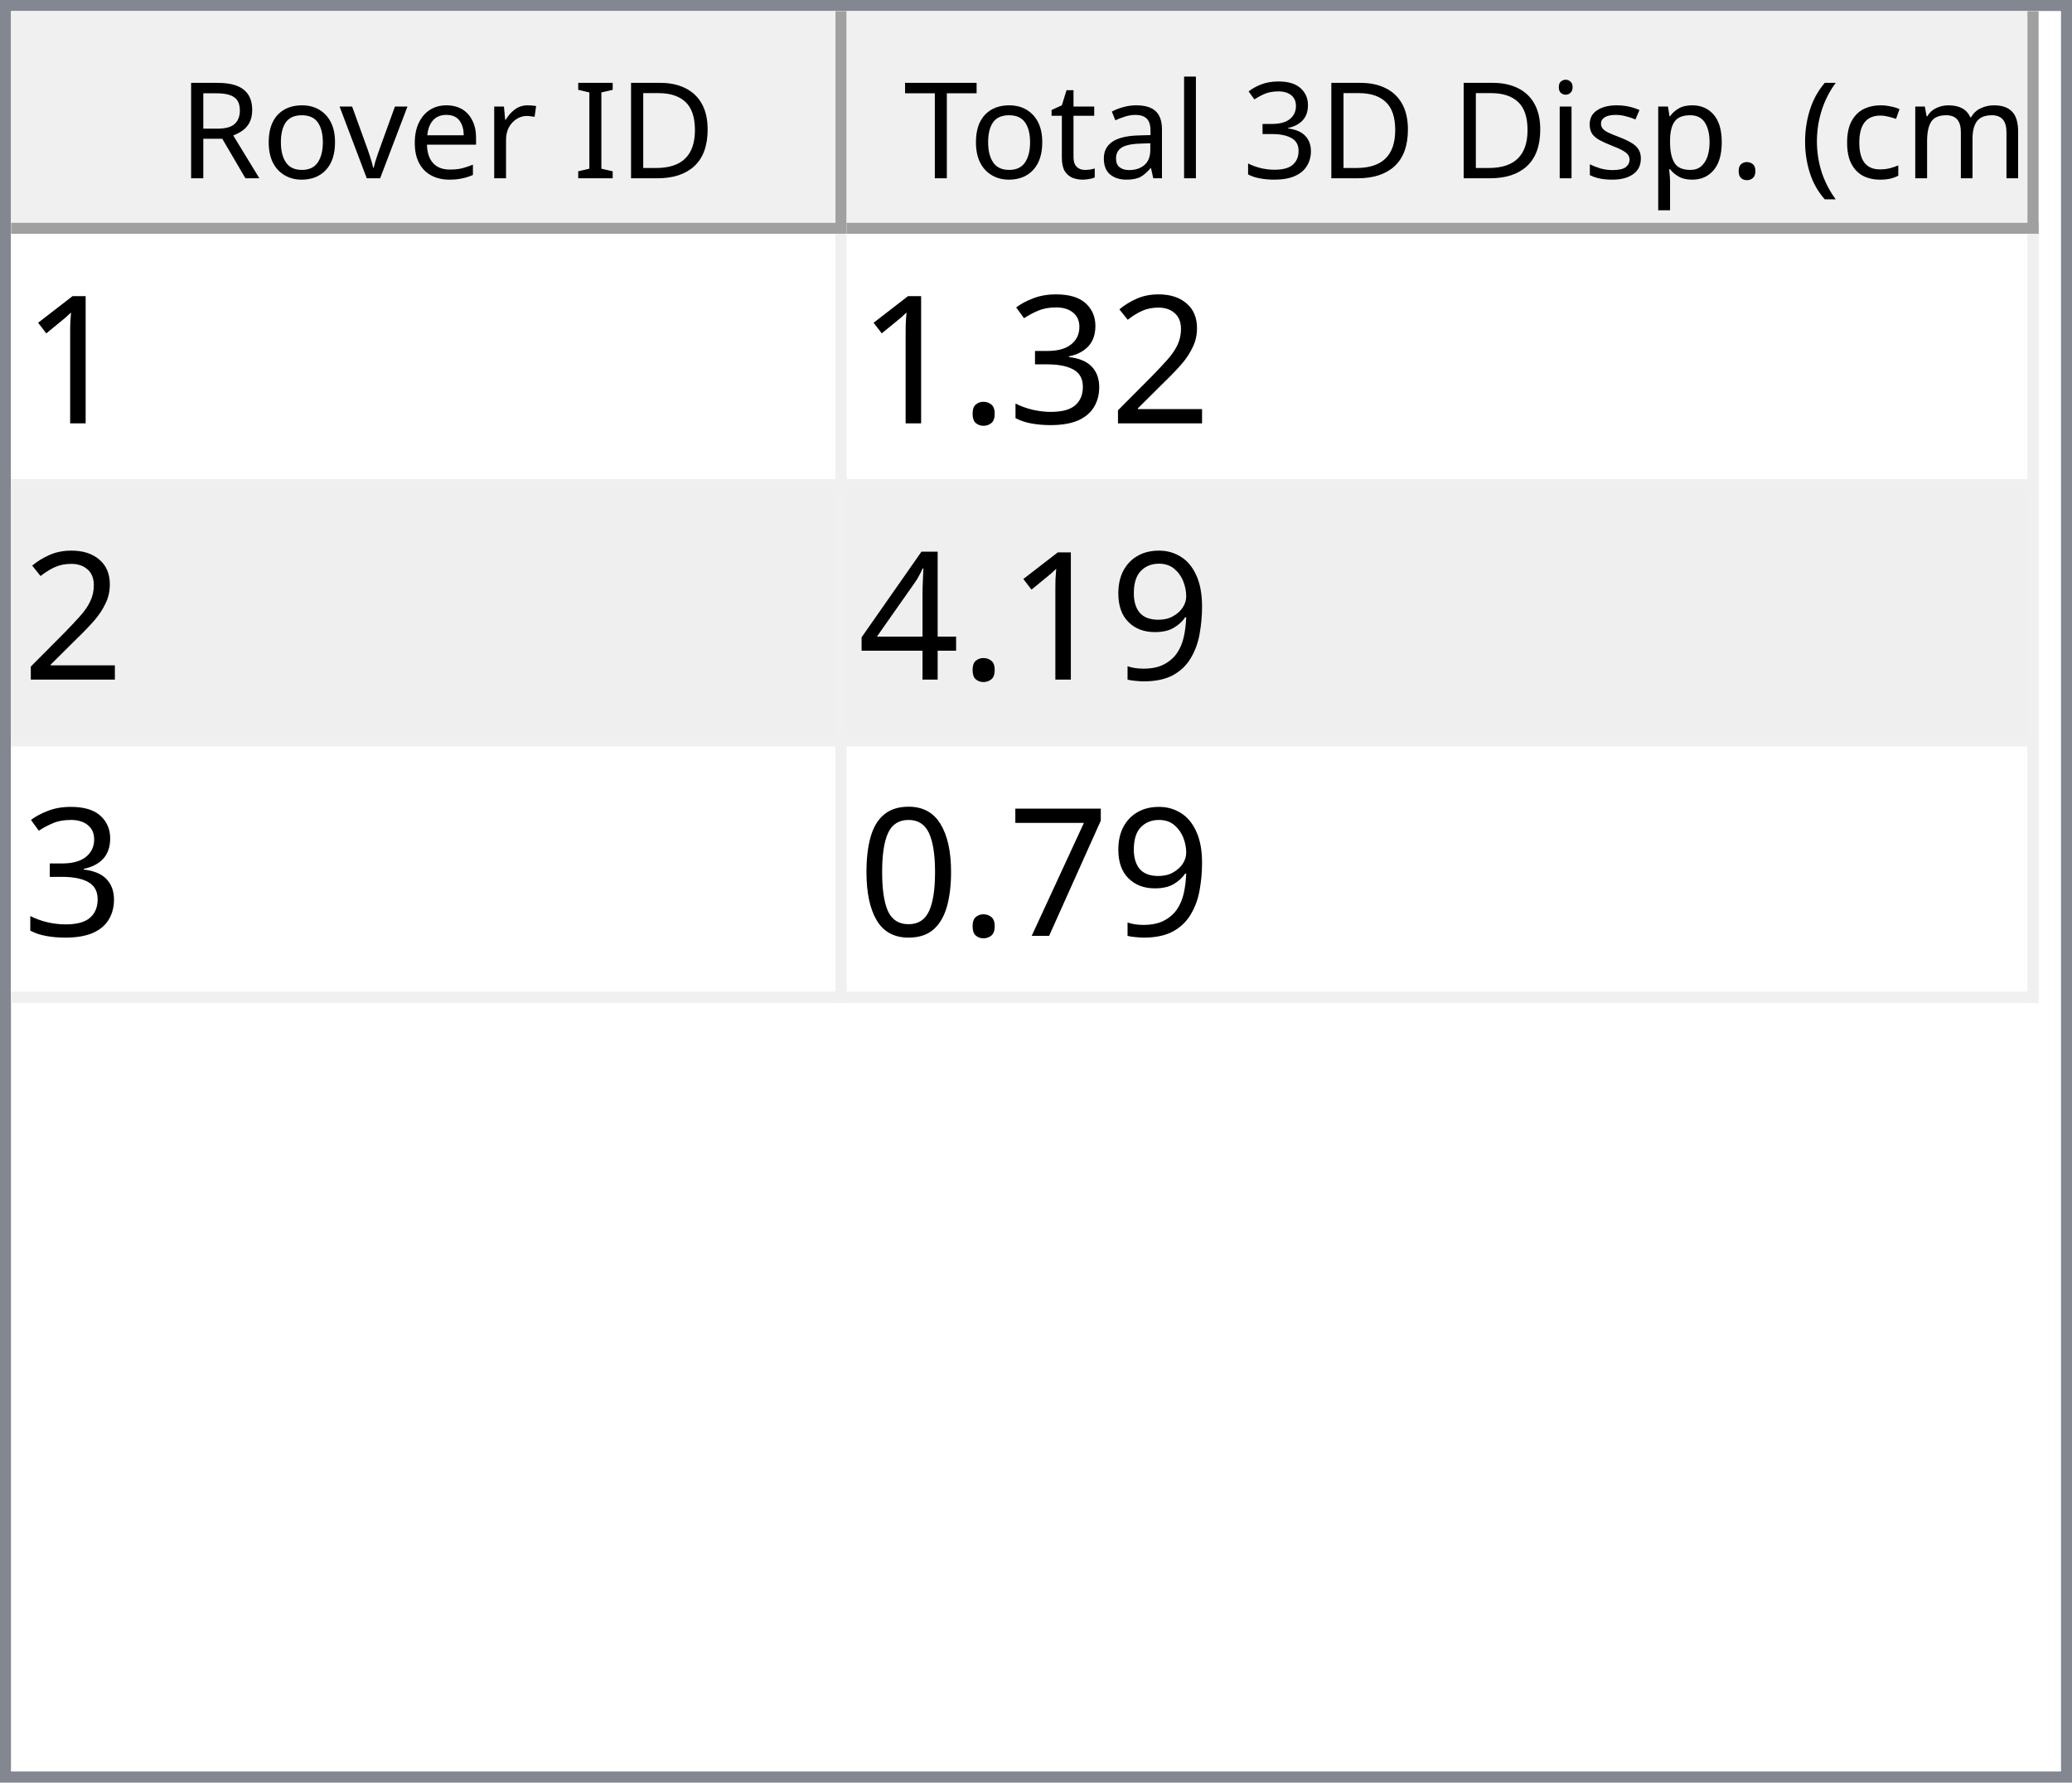
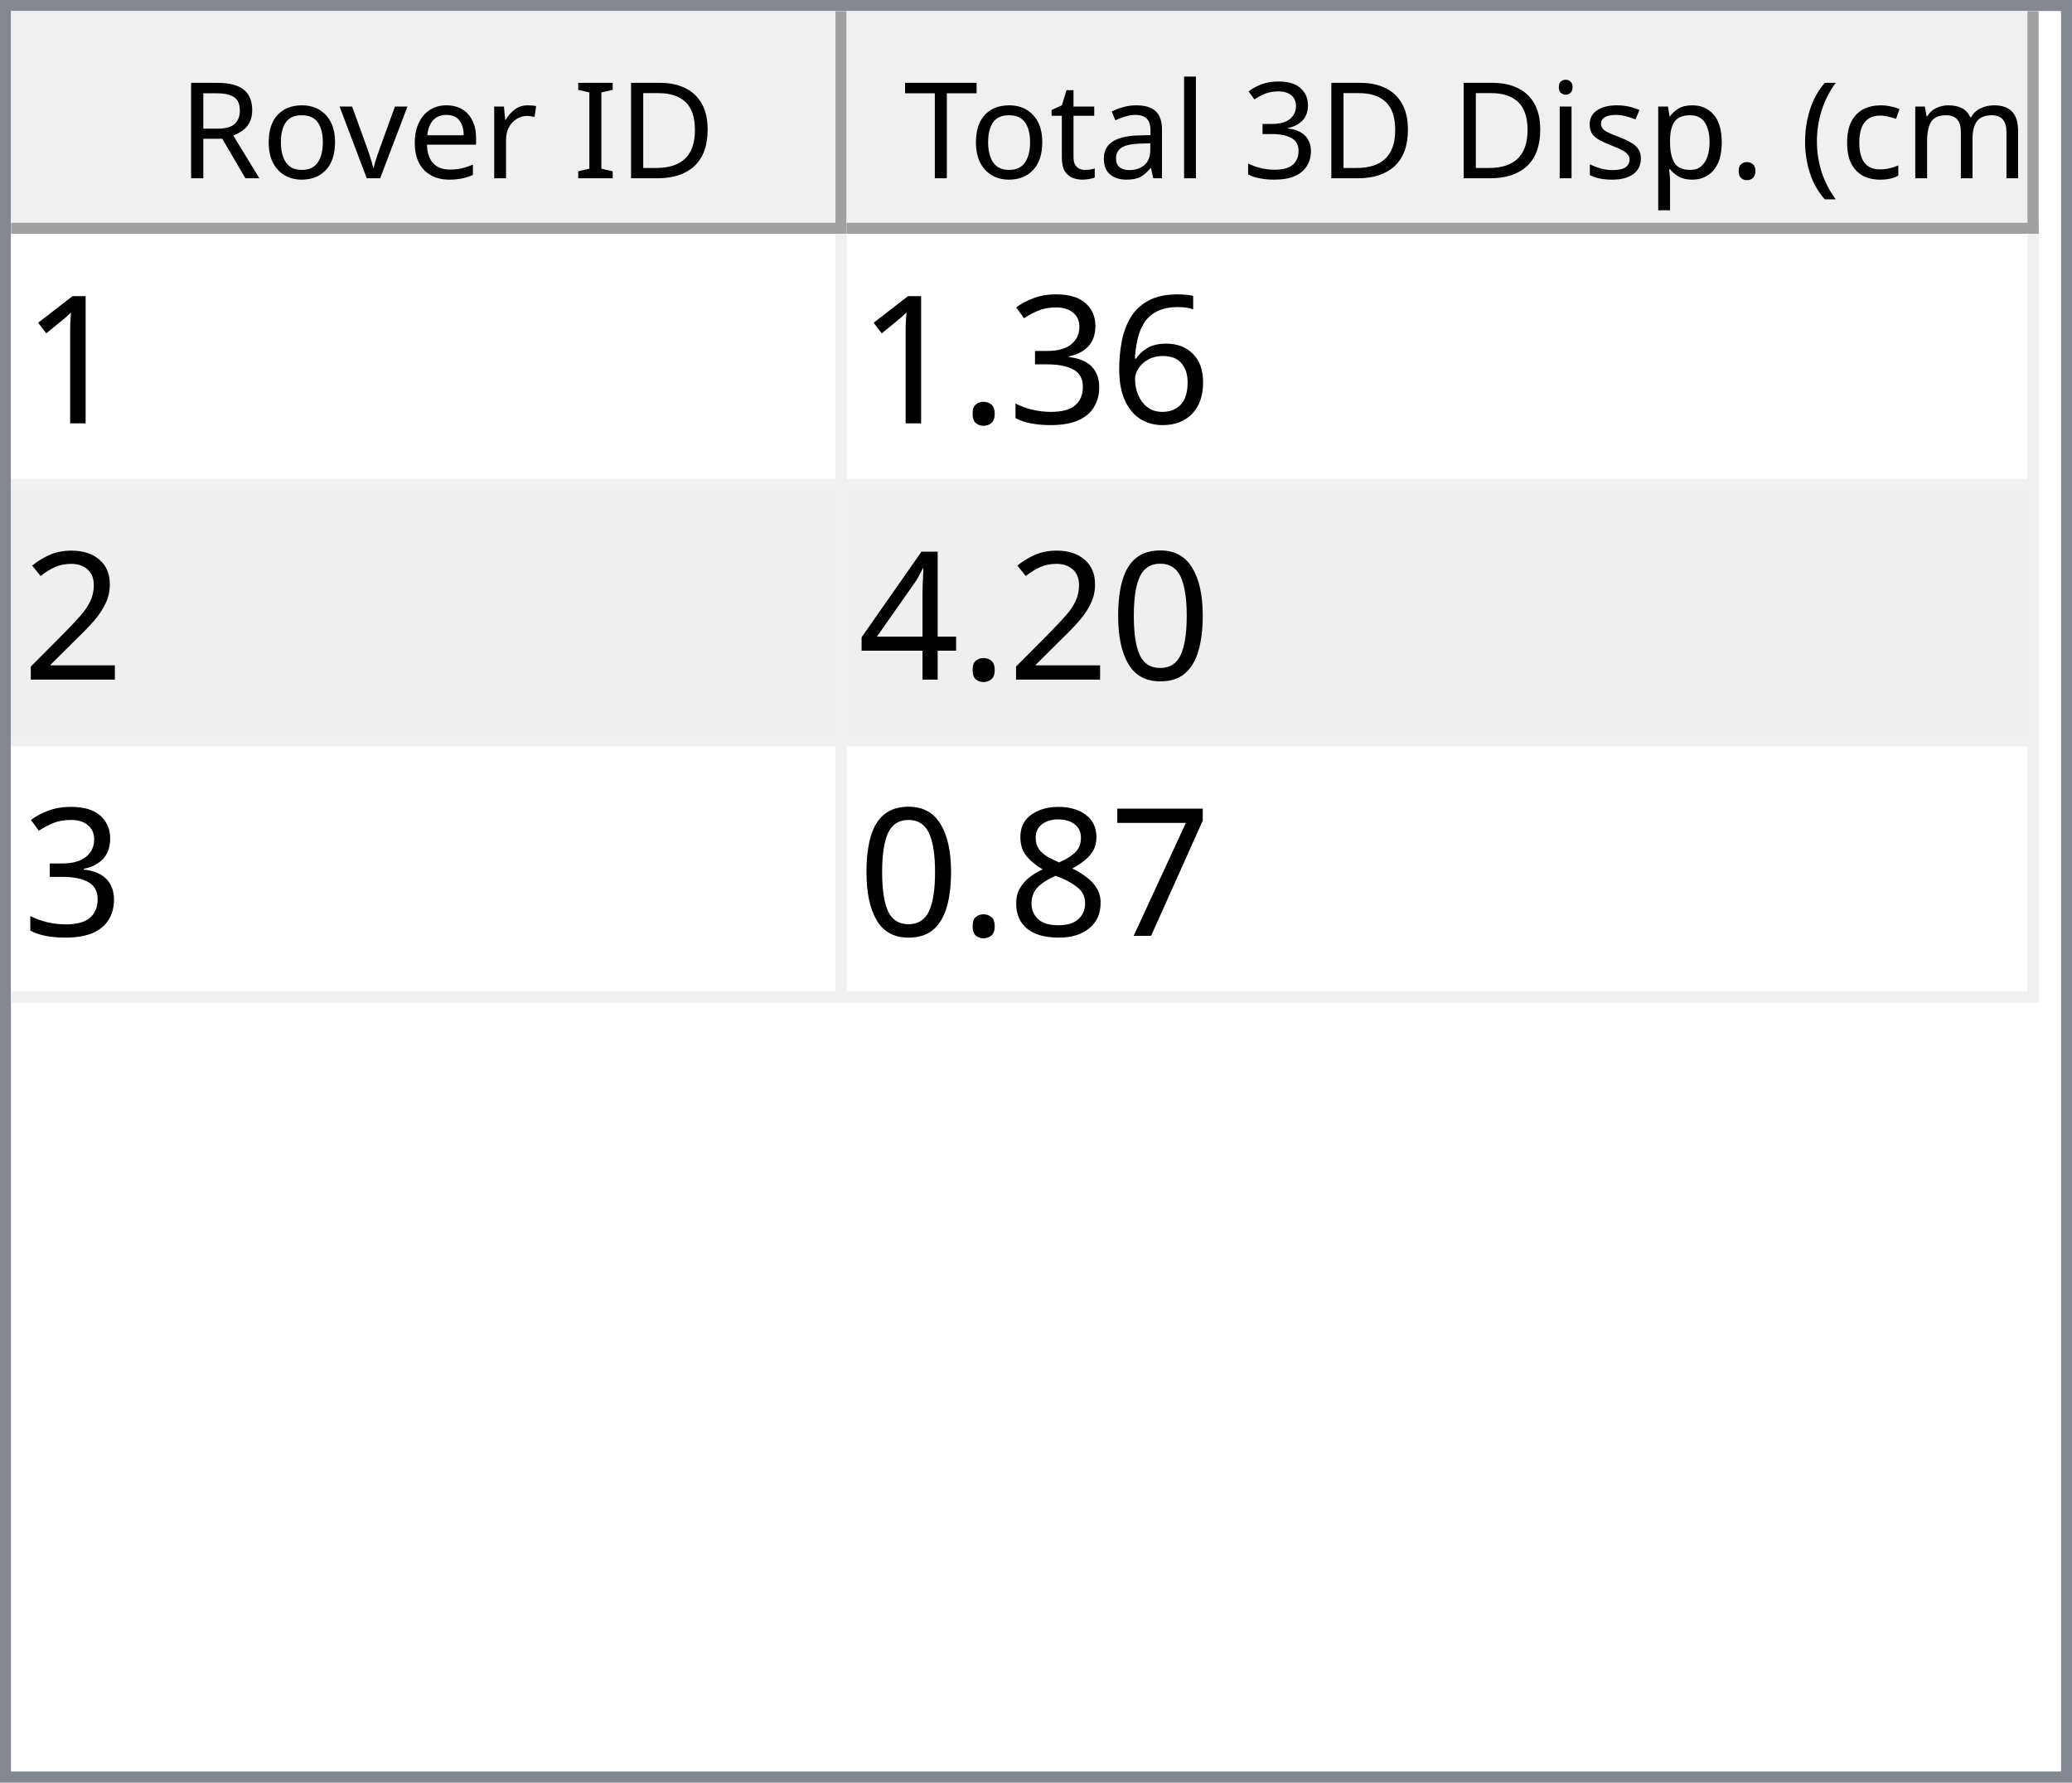
<svg xmlns="http://www.w3.org/2000/svg" style="fill-opacity:1; color-rendering:auto; color-interpolation:auto; text-rendering:auto; stroke:black; stroke-linecap:square; stroke-miterlimit:10; shape-rendering:auto; stroke-opacity:1; fill:black; stroke-dasharray:none; font-weight:normal; stroke-width:1; font-family:'Dialog'; font-style:normal; stroke-linejoin:miter; font-size:12px; stroke-dashoffset:0; image-rendering:auto;" width="186" height="160">
  <defs id="genericDefs" />
  <g>
    <defs id="defs1">
      <clipPath clipPathUnits="userSpaceOnUse" id="clipPath1">
        <path d="M0 0 L186 0 L186 160 L0 160 L0 0 Z" />
      </clipPath>
      <clipPath clipPathUnits="userSpaceOnUse" id="clipPath2">
        <path d="M0 0 L0 160 L186 160 L186 0 Z" />
      </clipPath>
      <clipPath clipPathUnits="userSpaceOnUse" id="clipPath3">
        <path d="M0 0 L0 20 L184 20 L184 0 Z" />
      </clipPath>
      <clipPath clipPathUnits="userSpaceOnUse" id="clipPath4">
        <path d="M0 0 L0 20 L75 20 L75 0 Z" />
      </clipPath>
      <clipPath clipPathUnits="userSpaceOnUse" id="clipPath5">
        <path d="M1 1 L1 19 L74 19 L74 1 Z" />
      </clipPath>
      <clipPath clipPathUnits="userSpaceOnUse" id="clipPath6">
        <path d="M0 0 L0 18 L73 18 L73 0 Z" />
      </clipPath>
      <clipPath clipPathUnits="userSpaceOnUse" id="clipPath7">
        <path d="M-0.5 -0.5 L-0.5 19.5 L74.5 19.5 L74.5 -0.5 Z" />
      </clipPath>
      <clipPath clipPathUnits="userSpaceOnUse" id="clipPath8">
        <path d="M0 0 L0 20 L107 20 L107 0 Z" />
      </clipPath>
      <clipPath clipPathUnits="userSpaceOnUse" id="clipPath9">
        <path d="M1 1 L1 19 L106 19 L106 1 Z" />
      </clipPath>
      <clipPath clipPathUnits="userSpaceOnUse" id="clipPath10">
        <path d="M0 0 L0 18 L105 18 L105 0 Z" />
      </clipPath>
      <clipPath clipPathUnits="userSpaceOnUse" id="clipPath11">
        <path d="M-0.5 -0.5 L-0.5 19.5 L106.5 19.5 L106.5 -0.5 Z" />
      </clipPath>
      <clipPath clipPathUnits="userSpaceOnUse" id="clipPath12">
        <path d="M0 0 L0 138 L184 138 L184 0 Z" />
      </clipPath>
      <clipPath clipPathUnits="userSpaceOnUse" id="clipPath13">
        <path d="M0 0 L0 69 L182 69 L182 0 Z" />
      </clipPath>
      <clipPath clipPathUnits="userSpaceOnUse" id="clipPath14">
        <path d="M-0.5 -0.5 L-0.5 68.5 L181.5 68.5 L181.5 -0.5 Z" />
      </clipPath>
      <clipPath clipPathUnits="userSpaceOnUse" id="clipPath15">
        <path d="M0 0 L0 22 L74 22 L74 0 Z" />
      </clipPath>
      <clipPath clipPathUnits="userSpaceOnUse" id="clipPath16">
        <path d="M0 0 L0 22 L106 22 L106 0 Z" />
      </clipPath>
      <font horiz-adv-x="64.551" id="font1">
        <font-face ascent="107.91" descent="25.098" units-per-em="100" style="font-style:normal; font-family:Segoe UI; font-weight:normal;" />
        <missing-glyph horiz-adv-x="64.551" d="M8.109 0 L8.109 68.266 L56.453 68.266 L56.453 0 L8.109 0 ZM15.328 7.234 L49.219 7.234 L49.219 61.031 L15.328 61.031 L15.328 7.234 Z" />
        <glyph unicode="D" horiz-adv-x="70.117" d="M9.188 0 L9.188 70.016 L28.516 70.016 Q65.531 70.016 65.531 35.891 Q65.531 19.672 55.25 9.836 Q44.969 0 27.734 0 L9.188 0 ZM17.391 62.594 L17.391 7.422 L27.828 7.422 Q41.609 7.422 49.273 14.797 Q56.938 22.172 56.938 35.688 Q56.938 62.594 28.328 62.594 L17.391 62.594 Z" />
        <glyph unicode="I" horiz-adv-x="26.611" d="M17.391 0 L9.188 0 L9.188 70.016 L17.391 70.016 L17.391 0 Z" />
        <glyph unicode=" " horiz-adv-x="27.393" d="" />
        <glyph unicode="r" horiz-adv-x="34.766" d="M34.188 41.891 Q32.078 43.5 28.125 43.5 Q23 43.5 19.555 38.672 Q16.109 33.844 16.109 25.484 L16.109 0 L8.109 0 L8.109 50 L16.109 50 L16.109 39.703 L16.312 39.703 Q18.016 44.969 21.531 47.922 Q25.047 50.875 29.391 50.875 Q32.516 50.875 34.188 50.203 L34.188 41.891 Z" />
        <glyph unicode="e" horiz-adv-x="52.295" d="M48.297 23 L12.984 23 Q13.188 14.656 17.484 10.109 Q21.781 5.562 29.297 5.562 Q37.75 5.562 44.828 11.141 L44.828 3.609 Q38.234 -1.172 27.391 -1.172 Q16.797 -1.172 10.742 5.641 Q4.688 12.453 4.688 24.812 Q4.688 36.469 11.305 43.82 Q17.922 51.172 27.734 51.172 Q37.547 51.172 42.922 44.828 Q48.297 38.484 48.297 27.203 L48.297 23 ZM40.094 29.781 Q40.047 36.719 36.75 40.578 Q33.453 44.438 27.594 44.438 Q21.922 44.438 17.969 40.383 Q14.016 36.328 13.094 29.781 L40.094 29.781 Z" />
        <glyph unicode="v" horiz-adv-x="47.9" d="M47.406 50 L27.484 0 L19.625 0 L0.688 50 L9.469 50 L22.172 13.672 Q23.578 9.672 23.922 6.688 L24.125 6.688 Q24.609 10.453 25.688 13.484 L38.969 50 L47.406 50 Z" />
        <glyph unicode="o" horiz-adv-x="58.594" d="M29 -1.172 Q17.922 -1.172 11.305 5.836 Q4.688 12.844 4.688 24.422 Q4.688 37.016 11.57 44.094 Q18.453 51.172 30.172 51.172 Q41.359 51.172 47.633 44.289 Q53.906 37.406 53.906 25.203 Q53.906 13.234 47.141 6.031 Q40.375 -1.172 29 -1.172 ZM29.594 44.438 Q21.875 44.438 17.383 39.188 Q12.891 33.938 12.891 24.703 Q12.891 15.828 17.43 10.695 Q21.969 5.562 29.594 5.562 Q37.359 5.562 41.531 10.594 Q45.703 15.625 45.703 24.906 Q45.703 34.281 41.531 39.359 Q37.359 44.438 29.594 44.438 Z" />
        <glyph unicode="R" horiz-adv-x="59.814" d="M59.375 0 L49.609 0 L37.891 19.625 Q36.281 22.359 34.766 24.289 Q33.25 26.219 31.664 27.438 Q30.078 28.656 28.25 29.219 Q26.422 29.781 24.125 29.781 L17.391 29.781 L17.391 0 L9.188 0 L9.188 70.016 L30.078 70.016 Q34.672 70.016 38.555 68.867 Q42.438 67.719 45.289 65.375 Q48.141 63.031 49.758 59.547 Q51.375 56.062 51.375 51.375 Q51.375 47.703 50.273 44.656 Q49.172 41.609 47.148 39.211 Q45.125 36.812 42.266 35.133 Q39.406 33.453 35.844 32.516 L35.844 32.328 Q37.594 31.547 38.891 30.547 Q40.188 29.547 41.359 28.18 Q42.531 26.812 43.68 25.078 Q44.828 23.344 46.234 21.047 L59.375 0 ZM17.391 62.594 L17.391 37.203 L28.516 37.203 Q31.594 37.203 34.203 38.133 Q36.812 39.062 38.719 40.797 Q40.625 42.531 41.703 45.047 Q42.781 47.562 42.781 50.688 Q42.781 56.297 39.141 59.445 Q35.5 62.594 28.609 62.594 L17.391 62.594 Z" />
        <glyph unicode=")" horiz-adv-x="30.176" d="M8.297 -15.922 L1.172 -15.922 Q16.406 2.344 16.406 26.812 Q16.406 51.469 1.078 70.016 L8.297 70.016 Q23.531 52.156 23.531 26.703 Q23.531 1.375 8.297 -15.922 Z" />
        <glyph unicode="m" horiz-adv-x="86.133" d="M79.109 0 L71.094 0 L71.094 28.719 Q71.094 37.016 68.531 40.727 Q65.969 44.438 59.906 44.438 Q54.781 44.438 51.195 39.75 Q47.609 35.062 47.609 28.516 L47.609 0 L39.594 0 L39.594 29.688 Q39.594 44.438 28.219 44.438 Q22.953 44.438 19.531 40.016 Q16.109 35.594 16.109 28.516 L16.109 0 L8.109 0 L8.109 50 L16.109 50 L16.109 42.094 L16.312 42.094 Q21.625 51.172 31.844 51.172 Q36.969 51.172 40.773 48.312 Q44.578 45.453 46 40.828 Q51.562 51.172 62.594 51.172 Q79.109 51.172 79.109 30.812 L79.109 0 Z" />
        <glyph unicode="c" horiz-adv-x="46.191" d="M42.188 2.297 Q36.422 -1.172 28.516 -1.172 Q17.828 -1.172 11.258 5.789 Q4.688 12.75 4.688 23.828 Q4.688 36.188 11.766 43.68 Q18.844 51.172 30.672 51.172 Q37.25 51.172 42.281 48.734 L42.281 40.531 Q36.719 44.438 30.375 44.438 Q22.703 44.438 17.797 38.945 Q12.891 33.453 12.891 24.516 Q12.891 15.719 17.508 10.641 Q22.125 5.562 29.891 5.562 Q36.422 5.562 42.188 9.906 L42.188 2.297 Z" />
        <glyph unicode="(" horiz-adv-x="30.176" d="M29.109 -15.922 L21.969 -15.922 Q6.844 1.375 6.844 26.703 Q6.844 52.156 21.969 70.016 L29.203 70.016 Q13.875 51.469 13.875 26.812 Q13.875 2.344 29.109 -15.922 Z" />
        <glyph unicode="." horiz-adv-x="21.68" d="M10.891 -1.078 Q8.641 -1.078 7.055 0.539 Q5.469 2.156 5.469 4.391 Q5.469 6.641 7.055 8.273 Q8.641 9.906 10.891 9.906 Q13.188 9.906 14.797 8.273 Q16.406 6.641 16.406 4.391 Q16.406 2.156 14.797 0.539 Q13.188 -1.078 10.891 -1.078 Z" />
        <glyph unicode="p" horiz-adv-x="58.789" d="M16.312 7.234 L16.109 7.234 L16.109 -23 L8.109 -23 L8.109 50 L16.109 50 L16.109 41.219 L16.312 41.219 Q22.219 51.172 33.594 51.172 Q43.266 51.172 48.688 44.461 Q54.109 37.75 54.109 26.469 Q54.109 13.922 48 6.375 Q41.891 -1.172 31.297 -1.172 Q21.578 -1.172 16.312 7.234 ZM16.109 27.391 L16.109 20.406 Q16.109 14.203 20.141 9.883 Q24.172 5.562 30.375 5.562 Q37.641 5.562 41.773 11.133 Q45.906 16.703 45.906 26.609 Q45.906 34.969 42.047 39.703 Q38.188 44.438 31.594 44.438 Q24.609 44.438 20.359 39.578 Q16.109 34.719 16.109 27.391 Z" />
        <glyph unicode="s" horiz-adv-x="42.432" d="M5.078 1.812 L5.078 10.406 Q11.625 5.562 19.484 5.562 Q30.031 5.562 30.031 12.594 Q30.031 14.594 29.125 15.992 Q28.219 17.391 26.68 18.461 Q25.141 19.531 23.07 20.383 Q21 21.234 18.609 22.172 Q15.281 23.484 12.766 24.828 Q10.25 26.172 8.57 27.859 Q6.891 29.547 6.031 31.695 Q5.172 33.844 5.172 36.719 Q5.172 40.234 6.789 42.945 Q8.406 45.656 11.086 47.484 Q13.766 49.312 17.211 50.242 Q20.656 51.172 24.312 51.172 Q30.812 51.172 35.938 48.922 L35.938 40.828 Q30.422 44.438 23.25 44.438 Q21 44.438 19.195 43.922 Q17.391 43.406 16.094 42.477 Q14.797 41.547 14.086 40.258 Q13.375 38.969 13.375 37.406 Q13.375 35.453 14.086 34.133 Q14.797 32.812 16.164 31.789 Q17.531 30.766 19.484 29.938 Q21.438 29.109 23.922 28.125 Q27.25 26.859 29.883 25.516 Q32.516 24.172 34.375 22.484 Q36.234 20.797 37.234 18.602 Q38.234 16.406 38.234 13.375 Q38.234 9.672 36.602 6.938 Q34.969 4.203 32.234 2.398 Q29.5 0.594 25.93 -0.289 Q22.359 -1.172 18.453 -1.172 Q10.75 -1.172 5.078 1.812 Z" />
        <glyph unicode="i" horiz-adv-x="24.219" d="M12.203 62.703 Q10.062 62.703 8.547 64.164 Q7.031 65.625 7.031 67.875 Q7.031 70.125 8.547 71.609 Q10.062 73.094 12.203 73.094 Q14.406 73.094 15.945 71.609 Q17.484 70.125 17.484 67.875 Q17.484 65.719 15.945 64.211 Q14.406 62.703 12.203 62.703 ZM16.109 0 L8.109 0 L8.109 50 L16.109 50 L16.109 0 Z" />
        <glyph unicode="3" horiz-adv-x="53.906" d="M46.531 19.828 Q46.531 15.094 44.75 11.211 Q42.969 7.328 39.719 4.57 Q36.469 1.812 31.93 0.297 Q27.391 -1.219 21.922 -1.219 Q11.922 -1.219 6 2.594 L6 11.188 Q13.094 5.609 22.219 5.609 Q25.875 5.609 28.828 6.539 Q31.781 7.469 33.906 9.227 Q36.031 10.984 37.18 13.477 Q38.328 15.969 38.328 19.094 Q38.328 32.812 18.797 32.812 L12.984 32.812 L12.984 39.594 L18.5 39.594 Q35.797 39.594 35.797 52.484 Q35.797 64.406 22.609 64.406 Q15.188 64.406 8.688 59.422 L8.688 67.188 Q15.375 71.188 24.609 71.188 Q29 71.188 32.57 69.969 Q36.141 68.75 38.68 66.555 Q41.219 64.359 42.609 61.281 Q44 58.203 44 54.5 Q44 40.672 30.031 36.719 L30.031 36.531 Q33.594 36.141 36.625 34.797 Q39.656 33.453 41.852 31.305 Q44.047 29.156 45.289 26.25 Q46.531 23.344 46.531 19.828 Z" />
        <glyph unicode="l" horiz-adv-x="24.219" d="M16.109 0 L8.109 0 L8.109 74.031 L16.109 74.031 L16.109 0 Z" />
        <glyph unicode="a" horiz-adv-x="50.879" d="M43.891 0 L35.891 0 L35.891 7.812 L35.688 7.812 Q30.469 -1.172 20.312 -1.172 Q12.844 -1.172 8.617 2.781 Q4.391 6.734 4.391 13.281 Q4.391 27.297 20.906 29.594 L35.891 31.688 Q35.891 44.438 25.594 44.438 Q16.547 44.438 9.281 38.281 L9.281 46.484 Q16.656 51.172 26.266 51.172 Q43.891 51.172 43.891 32.516 L43.891 0 ZM35.891 25.297 L23.828 23.641 Q18.266 22.859 15.43 20.875 Q12.594 18.891 12.594 13.875 Q12.594 10.203 15.211 7.883 Q17.828 5.562 22.172 5.562 Q28.125 5.562 32.008 9.742 Q35.891 13.922 35.891 20.312 L35.891 25.297 Z" />
        <glyph unicode="t" horiz-adv-x="33.887" d="M31.297 0.484 Q28.469 -1.078 23.828 -1.078 Q10.688 -1.078 10.688 13.578 L10.688 43.172 L2.094 43.172 L2.094 50 L10.688 50 L10.688 62.203 L18.703 64.797 L18.703 50 L31.297 50 L31.297 43.172 L18.703 43.172 L18.703 14.984 Q18.703 9.969 20.414 7.82 Q22.125 5.672 26.078 5.672 Q29.109 5.672 31.297 7.328 L31.297 0.484 Z" />
        <glyph unicode="T" horiz-adv-x="52.393" d="M50.594 62.594 L30.375 62.594 L30.375 0 L22.172 0 L22.172 62.594 L2 62.594 L2 70.016 L50.594 70.016 L50.594 62.594 Z" />
      </font>
      <font horiz-adv-x="75.0" id="font2">
        <font-face ascent="100.537" descent="21.973" units-per-em="100" style="font-style:normal; font-family:sans-serif; font-weight:normal;" />
        <missing-glyph horiz-adv-x="75.0" d="M12.5 0 L12.5 62.5 L62.5 62.5 L62.5 0 L12.5 0 ZM14.062 1.562 L60.938 1.562 L60.938 60.938 L14.062 60.938 L14.062 1.562 Z" />
        <glyph unicode="1" horiz-adv-x="55.615" d="M37.25 0 L28.469 0 L28.469 56 Q25.297 52.984 20.141 49.953 Q14.984 46.922 10.891 45.406 L10.891 53.906 Q18.266 57.375 23.781 62.305 Q29.297 67.234 31.594 71.875 L37.25 71.875 L37.25 0 Z" />
-         <glyph unicode="2" horiz-adv-x="55.615" d="M50.344 8.453 L50.344 0 L3.031 0 Q2.938 3.172 4.047 6.109 Q5.859 10.938 9.836 15.625 Q13.812 20.312 21.344 26.469 Q33.016 36.031 37.117 41.625 Q41.219 47.219 41.219 52.203 Q41.219 57.422 37.477 61.008 Q33.734 64.594 27.734 64.594 Q21.391 64.594 17.578 60.789 Q13.766 56.984 13.719 50.25 L4.688 51.172 Q5.609 61.281 11.664 66.578 Q17.719 71.875 27.938 71.875 Q38.234 71.875 44.242 66.164 Q50.25 60.453 50.25 52 Q50.25 47.703 48.492 43.555 Q46.734 39.406 42.656 34.812 Q38.578 30.219 29.109 22.219 Q21.188 15.578 18.945 13.211 Q16.703 10.844 15.234 8.453 L50.344 8.453 Z" />
+         <glyph unicode="6" horiz-adv-x="55.615" d="M49.75 54.047 L41.016 53.375 Q39.844 58.547 37.703 60.891 Q34.125 64.656 28.906 64.656 Q24.703 64.656 21.531 62.312 Q17.391 59.281 14.992 53.469 Q12.594 47.656 12.5 36.922 Q15.672 41.75 20.266 44.094 Q24.859 46.438 29.891 46.438 Q38.672 46.438 44.852 39.969 Q51.031 33.5 51.031 23.25 Q51.031 16.5 48.125 10.719 Q45.219 4.938 40.141 1.859 Q35.062 -1.219 28.609 -1.219 Q17.625 -1.219 10.695 6.859 Q3.766 14.938 3.766 33.5 Q3.766 54.25 11.422 63.672 Q18.109 71.875 29.438 71.875 Q37.891 71.875 43.289 67.141 Q48.688 62.406 49.75 54.047 ZM13.875 23.188 Q13.875 18.656 15.797 14.508 Q17.719 10.359 21.188 8.18 Q24.656 6 28.469 6 Q34.031 6 38.039 10.492 Q42.047 14.984 42.047 22.703 Q42.047 30.125 38.086 34.398 Q34.125 38.672 28.125 38.672 Q22.172 38.672 18.023 34.398 Q13.875 30.125 13.875 23.188 Z" />
        <glyph unicode="3" horiz-adv-x="55.615" d="M4.203 18.891 L12.984 20.062 Q14.5 12.594 18.141 9.297 Q21.781 6 27 6 Q33.203 6 37.477 10.297 Q41.75 14.594 41.75 20.953 Q41.75 27 37.797 30.93 Q33.844 34.859 27.734 34.859 Q25.25 34.859 21.531 33.891 L22.516 41.609 Q23.391 41.5 23.922 41.5 Q29.547 41.5 34.039 44.43 Q38.531 47.359 38.531 53.469 Q38.531 58.297 35.258 61.477 Q31.984 64.656 26.812 64.656 Q21.688 64.656 18.266 61.43 Q14.844 58.203 13.875 51.766 L5.078 53.328 Q6.688 62.156 12.398 67.016 Q18.109 71.875 26.609 71.875 Q32.469 71.875 37.398 69.359 Q42.328 66.844 44.945 62.5 Q47.562 58.156 47.562 53.266 Q47.562 48.641 45.07 44.828 Q42.578 41.016 37.703 38.766 Q44.047 37.312 47.562 32.695 Q51.078 28.078 51.078 21.141 Q51.078 11.766 44.242 5.25 Q37.406 -1.266 26.953 -1.266 Q17.531 -1.266 11.305 4.352 Q5.078 9.969 4.203 18.891 Z" />
        <glyph unicode="." horiz-adv-x="27.783" d="M9.078 0 L9.078 10.016 L19.094 10.016 L19.094 0 L9.078 0 Z" />
-         <glyph unicode="9" horiz-adv-x="55.615" d="M5.469 16.547 L13.922 17.328 Q14.984 11.375 18.016 8.688 Q21.047 6 25.781 6 Q29.828 6 32.883 7.859 Q35.938 9.719 37.891 12.82 Q39.844 15.922 41.164 21.195 Q42.484 26.469 42.484 31.938 Q42.484 32.516 42.438 33.688 Q39.797 29.5 35.234 26.883 Q30.672 24.266 25.344 24.266 Q16.453 24.266 10.305 30.711 Q4.156 37.156 4.156 47.703 Q4.156 58.594 10.578 65.234 Q17 71.875 26.656 71.875 Q33.641 71.875 39.43 68.117 Q45.219 64.359 48.219 57.398 Q51.219 50.438 51.219 37.25 Q51.219 23.531 48.242 15.406 Q45.266 7.281 39.383 3.031 Q33.5 -1.219 25.594 -1.219 Q17.188 -1.219 11.867 3.445 Q6.547 8.109 5.469 16.547 ZM41.453 48.141 Q41.453 55.719 37.43 60.156 Q33.406 64.594 27.734 64.594 Q21.875 64.594 17.531 59.812 Q13.188 55.031 13.188 47.406 Q13.188 40.578 17.312 36.305 Q21.438 32.031 27.484 32.031 Q33.594 32.031 37.523 36.305 Q41.453 40.578 41.453 48.141 Z" />
+         <glyph unicode="2" horiz-adv-x="55.615" d="M50.344 8.453 L50.344 0 L3.031 0 Q2.938 3.172 4.047 6.109 Q5.859 10.938 9.836 15.625 Q13.812 20.312 21.344 26.469 Q33.016 36.031 37.117 41.625 Q41.219 47.219 41.219 52.203 Q41.219 57.422 37.477 61.008 Q33.734 64.594 27.734 64.594 Q21.391 64.594 17.578 60.789 Q13.766 56.984 13.719 50.25 L4.688 51.172 Q5.609 61.281 11.664 66.578 Q17.719 71.875 27.938 71.875 Q38.234 71.875 44.242 66.164 Q50.25 60.453 50.25 52 Q50.25 47.703 48.492 43.555 Q46.734 39.406 42.656 34.812 Q38.578 30.219 29.109 22.219 Q21.188 15.578 18.945 13.211 Q16.703 10.844 15.234 8.453 L50.344 8.453 Z" />
+         <glyph unicode="0" horiz-adv-x="55.615" d="M4.156 35.297 Q4.156 48 6.766 55.742 Q9.375 63.484 14.523 67.68 Q19.672 71.875 27.484 71.875 Q33.25 71.875 37.594 69.555 Q41.938 67.234 44.773 62.867 Q47.609 58.5 49.219 52.227 Q50.828 45.953 50.828 35.297 Q50.828 22.703 48.242 14.969 Q45.656 7.234 40.508 3.008 Q35.359 -1.219 27.484 -1.219 Q17.141 -1.219 11.234 6.203 Q4.156 15.141 4.156 35.297 ZM13.188 35.297 Q13.188 17.672 17.312 11.836 Q21.438 6 27.484 6 Q33.547 6 37.672 11.859 Q41.797 17.719 41.797 35.297 Q41.797 52.984 37.672 58.789 Q33.547 64.594 27.391 64.594 Q21.344 64.594 17.719 59.469 Q13.188 52.938 13.188 35.297 Z" />
        <glyph unicode="4" horiz-adv-x="55.615" d="M32.328 0 L32.328 17.141 L1.266 17.141 L1.266 25.203 L33.938 71.578 L41.109 71.578 L41.109 25.203 L50.781 25.203 L50.781 17.141 L41.109 17.141 L41.109 0 L32.328 0 ZM32.328 25.203 L32.328 57.469 L9.906 25.203 L32.328 25.203 Z" />
        <glyph unicode="7" horiz-adv-x="55.615" d="M4.734 62.203 L4.734 70.656 L51.078 70.656 L51.078 63.812 Q44.234 56.547 37.523 44.484 Q30.812 32.422 27.156 19.672 Q24.516 10.688 23.781 0 L14.75 0 Q14.891 8.453 18.062 20.414 Q21.234 32.375 27.172 43.484 Q33.109 54.594 39.797 62.203 L4.734 62.203 Z" />
-         <glyph unicode="0" horiz-adv-x="55.615" d="M4.156 35.297 Q4.156 48 6.766 55.742 Q9.375 63.484 14.523 67.68 Q19.672 71.875 27.484 71.875 Q33.25 71.875 37.594 69.555 Q41.938 67.234 44.773 62.867 Q47.609 58.5 49.219 52.227 Q50.828 45.953 50.828 35.297 Q50.828 22.703 48.242 14.969 Q45.656 7.234 40.508 3.008 Q35.359 -1.219 27.484 -1.219 Q17.141 -1.219 11.234 6.203 Q4.156 15.141 4.156 35.297 ZM13.188 35.297 Q13.188 17.672 17.312 11.836 Q21.438 6 27.484 6 Q33.547 6 37.672 11.859 Q41.797 17.719 41.797 35.297 Q41.797 52.984 37.672 58.789 Q33.547 64.594 27.391 64.594 Q21.344 64.594 17.719 59.469 Q13.188 52.938 13.188 35.297 Z" />
+         <glyph unicode="8" horiz-adv-x="55.615" d="M17.672 38.812 Q12.203 40.828 9.57 44.539 Q6.938 48.25 6.938 53.422 Q6.938 61.234 12.555 66.555 Q18.172 71.875 27.484 71.875 Q36.859 71.875 42.578 66.43 Q48.297 60.984 48.297 53.172 Q48.297 48.188 45.68 44.508 Q43.062 40.828 37.75 38.812 Q44.344 36.672 47.781 31.883 Q51.219 27.094 51.219 20.453 Q51.219 11.281 44.727 5.031 Q38.234 -1.219 27.641 -1.219 Q17.047 -1.219 10.547 5.055 Q4.047 11.328 4.047 20.703 Q4.047 27.688 7.594 32.398 Q11.141 37.109 17.672 38.812 ZM15.922 53.719 Q15.922 48.641 19.195 45.414 Q22.469 42.188 27.688 42.188 Q32.766 42.188 36.016 45.383 Q39.266 48.578 39.266 53.219 Q39.266 58.062 35.914 61.359 Q32.562 64.656 27.594 64.656 Q22.562 64.656 19.242 61.43 Q15.922 58.203 15.922 53.719 ZM13.094 20.656 Q13.094 16.891 14.875 13.375 Q16.656 9.859 20.172 7.93 Q23.688 6 27.734 6 Q34.031 6 38.133 10.055 Q42.234 14.109 42.234 20.359 Q42.234 26.703 38.016 30.859 Q33.797 35.016 27.438 35.016 Q21.234 35.016 17.164 30.914 Q13.094 26.812 13.094 20.656 Z" />
      </font>
    </defs>
    <g style="fill:white; stroke:white;">
      <rect x="0" y="0" width="186" style="clip-path:url(#clipPath1); stroke:none;" height="160" />
    </g>
    <g style="fill:white; text-rendering:optimizeSpeed; color-rendering:optimizeSpeed; image-rendering:optimizeSpeed; shape-rendering:crispEdges; stroke:white; color-interpolation:sRGB;">
      <rect x="0" width="186" height="160" y="0" style="stroke:none;" />
      <path style="stroke:none;" d="M0 160 L186 160 L186 0 L0 0 Z" />
    </g>
    <g style="fill:rgb(240,240,240); font-family:'Segoe UI'; stroke:rgb(240,240,240);">
      <rect x="0" y="0" width="186" style="clip-path:url(#clipPath2); stroke:none;" height="160" />
    </g>
    <g style="fill:rgb(130,135,144); font-family:'Segoe UI'; stroke:rgb(130,135,144);">
      <path d="M0 0 L186 0 L186 160 L0 160 L0 0 ZM1 1 L185 1 L185 159 L1 159 L1 1 Z" style="fill-rule:evenodd; clip-path:url(#clipPath2); stroke:none;" />
    </g>
    <g style="fill:white; font-family:'Segoe UI'; stroke:white;" transform="translate(1,1)">
      <rect x="0" y="0" width="184" style="clip-path:url(#clipPath3); stroke:none;" height="20" />
    </g>
    <g style="fill:rgb(240,240,240); font-family:'Segoe UI'; stroke:rgb(240,240,240);" transform="translate(1,1)">
      <rect x="0" y="0" width="75" style="clip-path:url(#clipPath4); stroke:none;" height="20" />
    </g>
    <g style="font-family:'Segoe UI';" transform="translate(2,2)">
      <text x="14" xml:space="preserve" y="14" style="clip-path:url(#clipPath6); stroke:none;">Rover ID</text>
    </g>
    <g style="fill:rgb(160,160,160); font-family:'Segoe UI'; stroke:rgb(160,160,160); stroke-linejoin:bevel;" transform="translate(1.5,1.5)">
      <line x1="74" x2="74" y1="0" style="fill:none; clip-path:url(#clipPath7);" y2="19" />
    </g>
    <g style="fill:rgb(160,160,160); font-family:'Segoe UI'; stroke:rgb(160,160,160); stroke-linejoin:bevel;" transform="matrix(1,0,0,1,1,1) translate(0.5,0.5)">
      <line x1="0" x2="74" y1="19" style="fill:none; clip-path:url(#clipPath7);" y2="19" />
    </g>
    <g style="fill:rgb(240,240,240); font-family:'Segoe UI'; stroke:rgb(240,240,240);" transform="translate(76,1)">
      <rect x="0" y="0" width="107" style="clip-path:url(#clipPath8); stroke:none;" height="20" />
    </g>
    <g style="font-family:'Segoe UI';" transform="translate(77,2)">
      <text x="1" xml:space="preserve" y="14" style="clip-path:url(#clipPath10); stroke:none;"> Total 3D Disp. (cm)</text>
    </g>
    <g style="fill:rgb(160,160,160); font-family:'Segoe UI'; stroke:rgb(160,160,160); stroke-linejoin:bevel;" transform="translate(76.5,1.5)">
      <line x1="106" x2="106" y1="0" style="fill:none; clip-path:url(#clipPath11);" y2="19" />
    </g>
    <g style="fill:rgb(160,160,160); font-family:'Segoe UI'; stroke:rgb(160,160,160); stroke-linejoin:bevel;" transform="matrix(1,0,0,1,76,1) translate(0.5,0.5)">
      <line x1="0" x2="106" y1="19" style="fill:none; clip-path:url(#clipPath11);" y2="19" />
    </g>
    <g style="fill:white; font-family:'Segoe UI'; stroke:white;" transform="translate(1,21)">
      <rect x="0" y="0" width="184" style="clip-path:url(#clipPath12); stroke:none;" height="138" />
    </g>
    <g style="fill:rgb(240,240,240); font-size:16px; font-family:sans-serif; stroke:rgb(240,240,240);" transform="translate(1,21)">
      <rect x="0" y="0" width="182" style="clip-path:url(#clipPath13); stroke:none;" height="69" />
      <line transform="translate(0.5,0.5)" x1="0" x2="181" y1="22" style="clip-path:url(#clipPath14); fill:none; stroke-linejoin:bevel;" y2="22" />
    </g>
    <g transform="matrix(1,0,0,1,1,21) translate(0.5,0.5)" style="fill:rgb(240,240,240); font-size:16px; font-family:sans-serif; stroke:rgb(240,240,240); stroke-linejoin:bevel;">
      <line x1="0" x2="181" y1="45" style="fill:none; clip-path:url(#clipPath14);" y2="45" />
    </g>
    <g transform="matrix(1,0,0,1,1,21) translate(0.5,0.5)" style="fill:rgb(240,240,240); font-size:16px; font-family:sans-serif; stroke:rgb(240,240,240); stroke-linejoin:bevel;">
      <line x1="0" x2="181" y1="68" style="fill:none; clip-path:url(#clipPath14);" y2="68" />
    </g>
    <g transform="matrix(1,0,0,1,1,21) translate(0.5,0.5)" style="fill:rgb(240,240,240); font-size:16px; font-family:sans-serif; stroke:rgb(240,240,240); stroke-linejoin:bevel;">
      <line x1="74" x2="74" y1="0" style="fill:none; clip-path:url(#clipPath14);" y2="68" />
    </g>
    <g transform="matrix(1,0,0,1,1,21) translate(0.5,0.5)" style="fill:rgb(240,240,240); font-size:16px; font-family:sans-serif; stroke:rgb(240,240,240); stroke-linejoin:bevel;">
      <line x1="181" x2="181" y1="0" style="fill:none; clip-path:url(#clipPath14);" y2="68" />
    </g>
    <g style="fill:white; font-size:16px; font-family:sans-serif; stroke:white;" transform="matrix(1,0,0,1,1,21)">
      <rect x="0" y="0" width="74" style="clip-path:url(#clipPath15); stroke:none;" height="22" />
      <text x="1" y="17" style="fill:black; clip-path:url(#clipPath15); stroke:none;" xml:space="preserve">1</text>
    </g>
    <g style="fill:white; font-size:16px; font-family:sans-serif; stroke:white;" transform="matrix(1,0,0,1,1,21) translate(75,0)">
      <rect x="0" y="0" width="106" style="clip-path:url(#clipPath16); stroke:none;" height="22" />
-       <text x="1" y="17" style="fill:black; clip-path:url(#clipPath16); stroke:none;" xml:space="preserve">1.32</text>
+       <text x="1" y="17" style="fill:black; clip-path:url(#clipPath16); stroke:none;" xml:space="preserve">1.36</text>
    </g>
    <g style="fill:rgb(239,239,239); font-size:16px; font-family:sans-serif; stroke:rgb(239,239,239);" transform="matrix(1,0,0,1,1,21) translate(0,23)">
      <rect x="0" y="0" width="74" style="clip-path:url(#clipPath15); stroke:none;" height="22" />
      <text x="1" y="17" style="fill:black; clip-path:url(#clipPath15); stroke:none;" xml:space="preserve">2</text>
    </g>
    <g style="fill:rgb(239,239,239); font-size:16px; font-family:sans-serif; stroke:rgb(239,239,239);" transform="matrix(1,0,0,1,1,21) translate(75,23)">
      <rect x="0" y="0" width="106" style="clip-path:url(#clipPath16); stroke:none;" height="22" />
-       <text x="1" y="17" style="fill:black; clip-path:url(#clipPath16); stroke:none;" xml:space="preserve">4.19</text>
+       <text x="1" y="17" style="fill:black; clip-path:url(#clipPath16); stroke:none;" xml:space="preserve">4.20</text>
    </g>
    <g style="fill:white; font-size:16px; font-family:sans-serif; stroke:white;" transform="matrix(1,0,0,1,1,21) translate(0,46)">
      <rect x="0" y="0" width="74" style="clip-path:url(#clipPath15); stroke:none;" height="22" />
      <text x="1" y="17" style="fill:black; clip-path:url(#clipPath15); stroke:none;" xml:space="preserve">3</text>
    </g>
    <g style="fill:white; font-size:16px; font-family:sans-serif; stroke:white;" transform="matrix(1,0,0,1,1,21) translate(75,46)">
      <rect x="0" y="0" width="106" style="clip-path:url(#clipPath16); stroke:none;" height="22" />
-       <text x="1" y="17" style="fill:black; clip-path:url(#clipPath16); stroke:none;" xml:space="preserve">0.79</text>
+       <text x="1" y="17" style="fill:black; clip-path:url(#clipPath16); stroke:none;" xml:space="preserve">0.87</text>
    </g>
  </g>
</svg>
